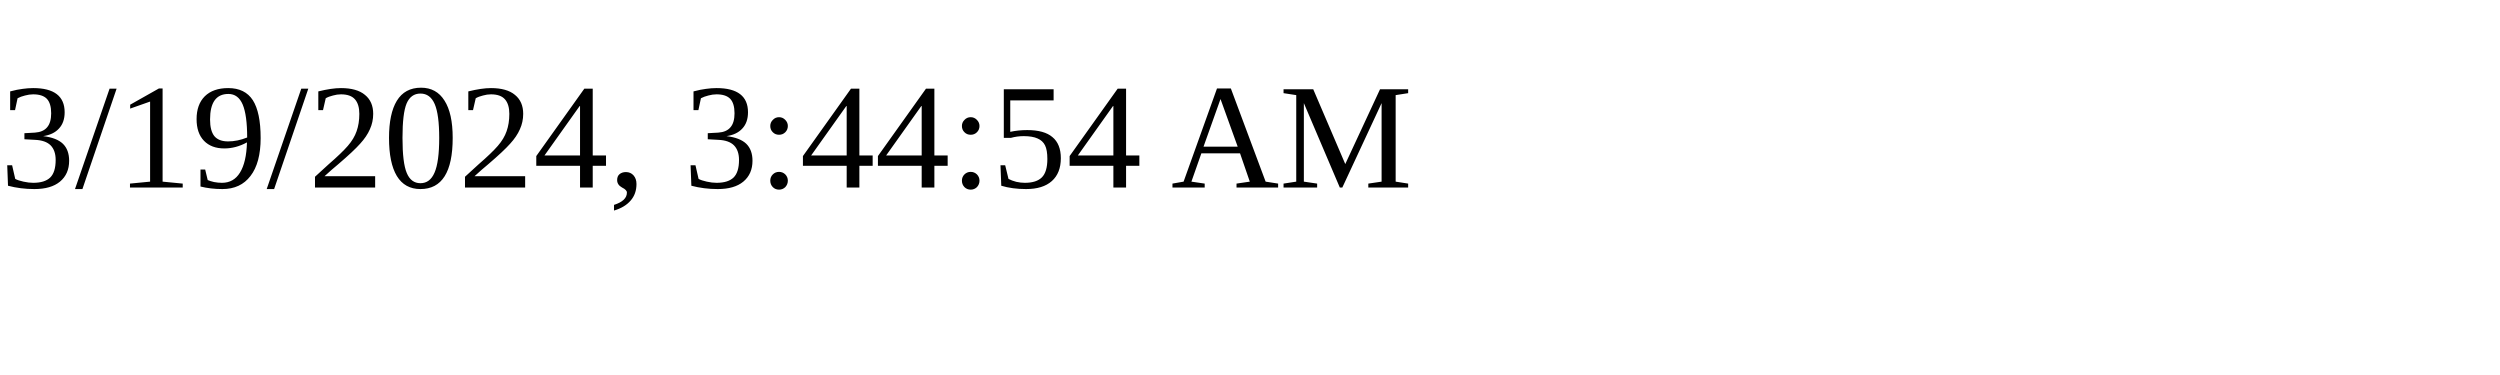
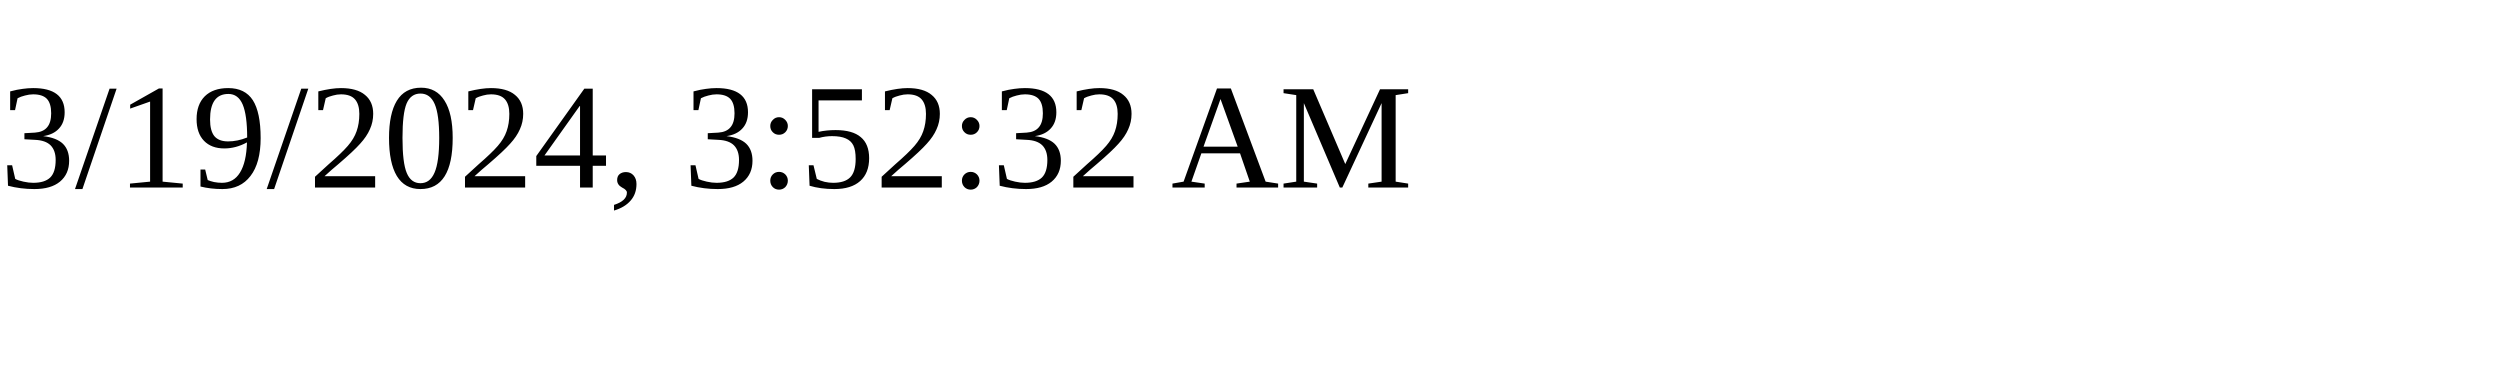
<svg xmlns="http://www.w3.org/2000/svg" height="30" width="200">
-   <text x="0" y="15">3/19/2024, 3:44:54 AM</text>
+   <text x="0" y="15">3/19/2024, 3:52:32 AM</text>
</svg>
